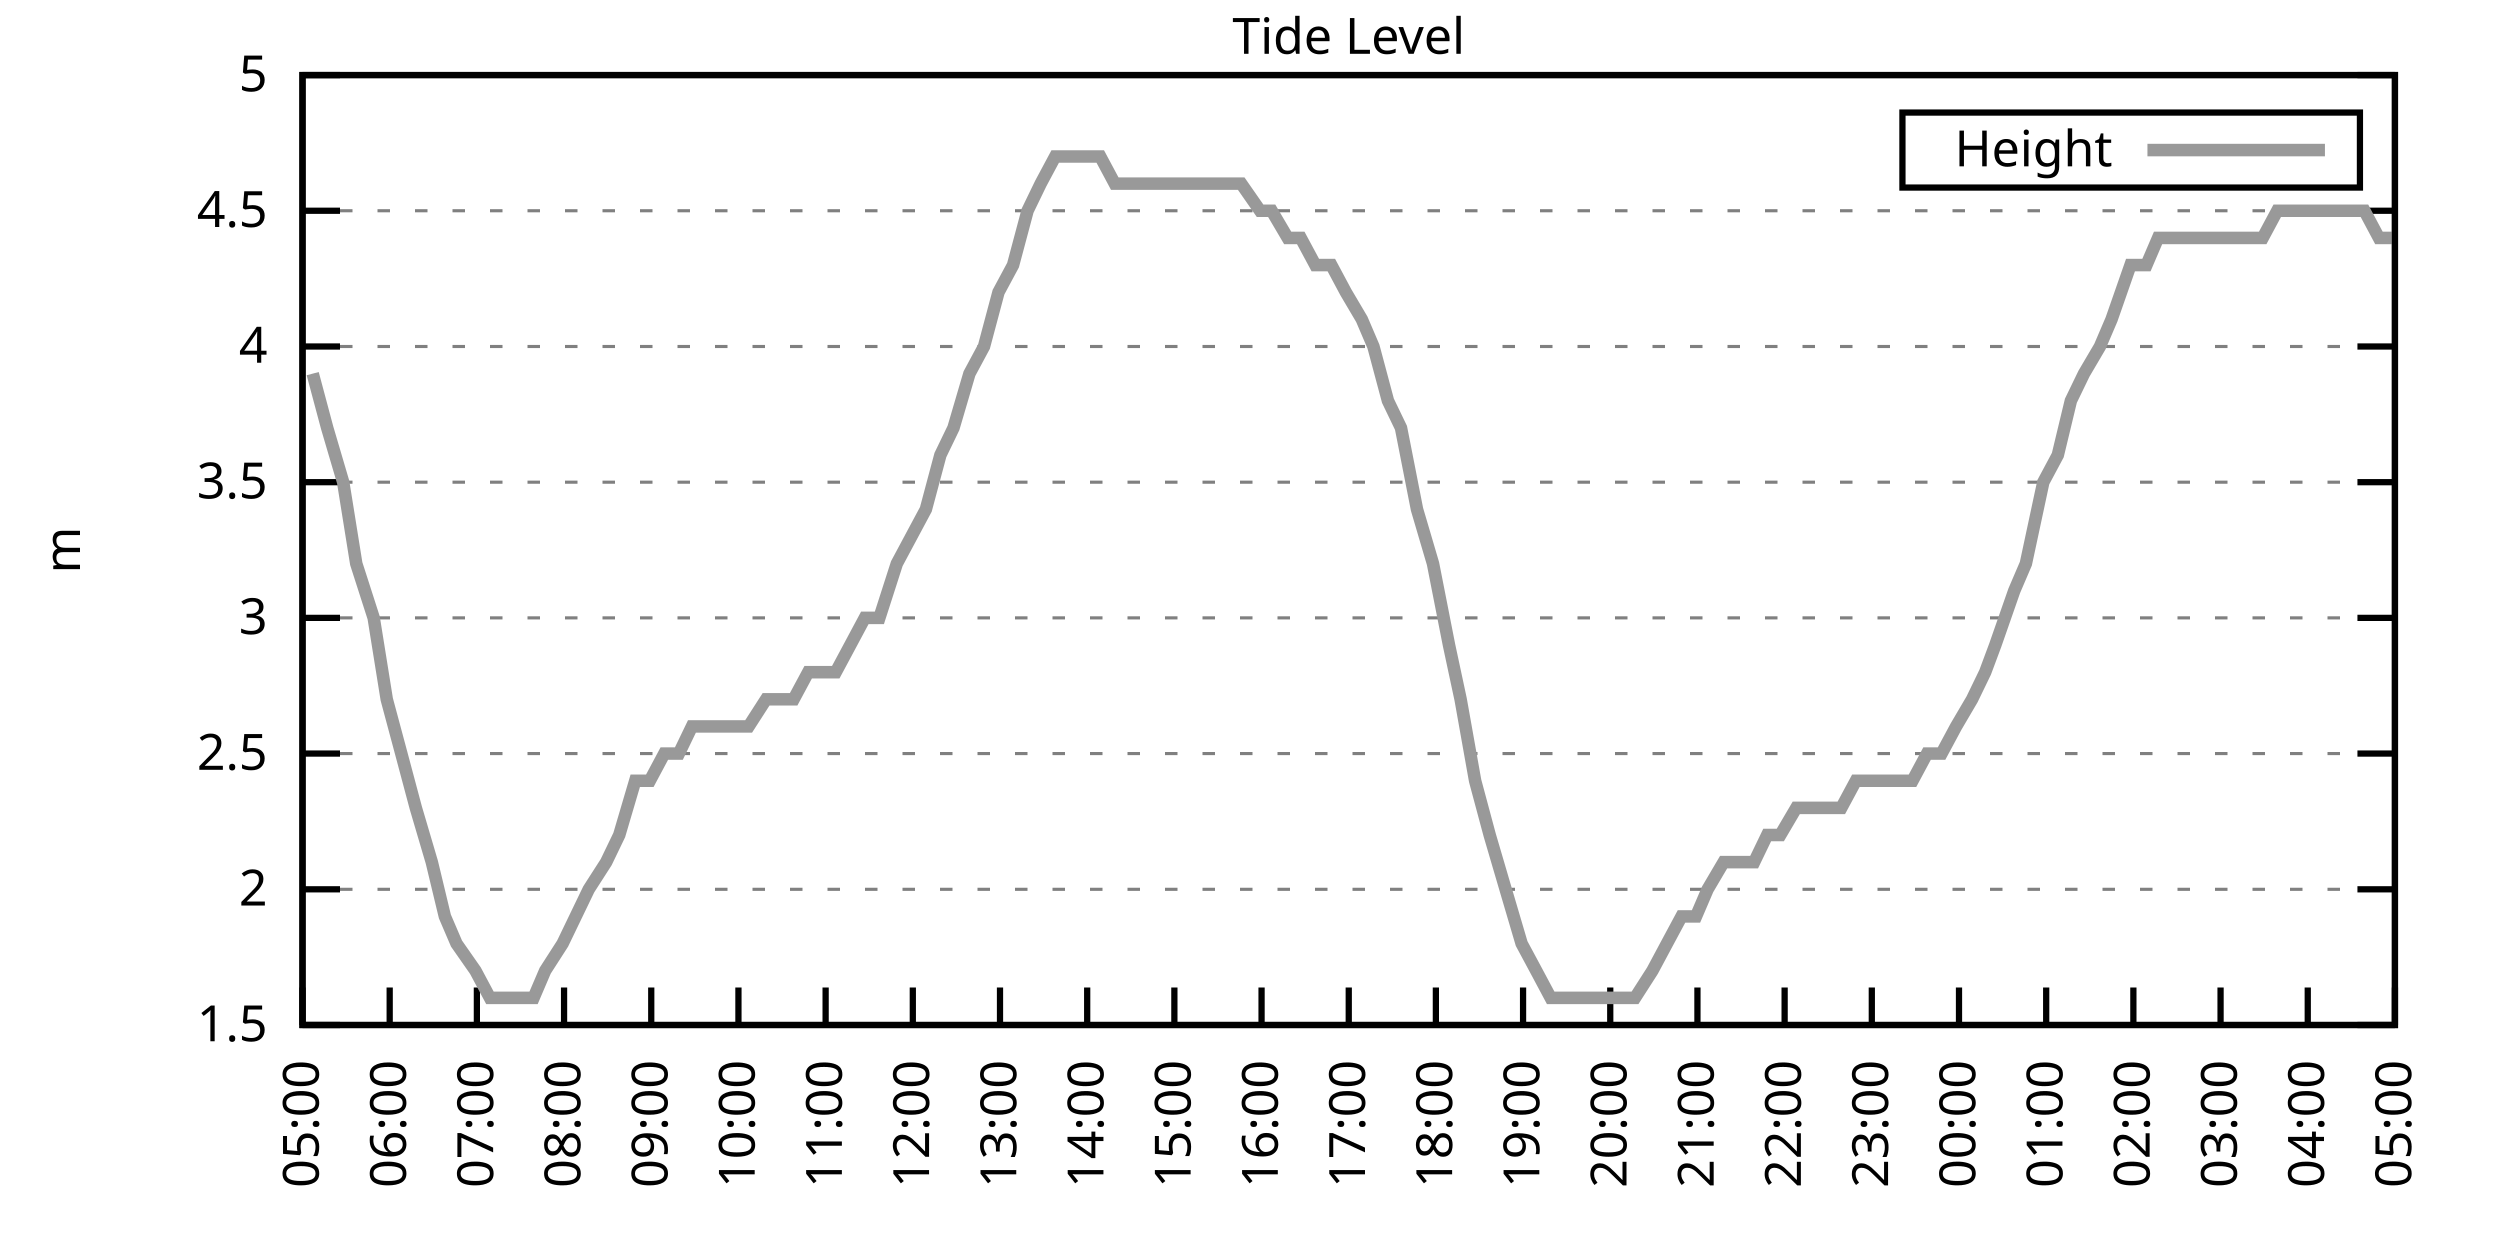
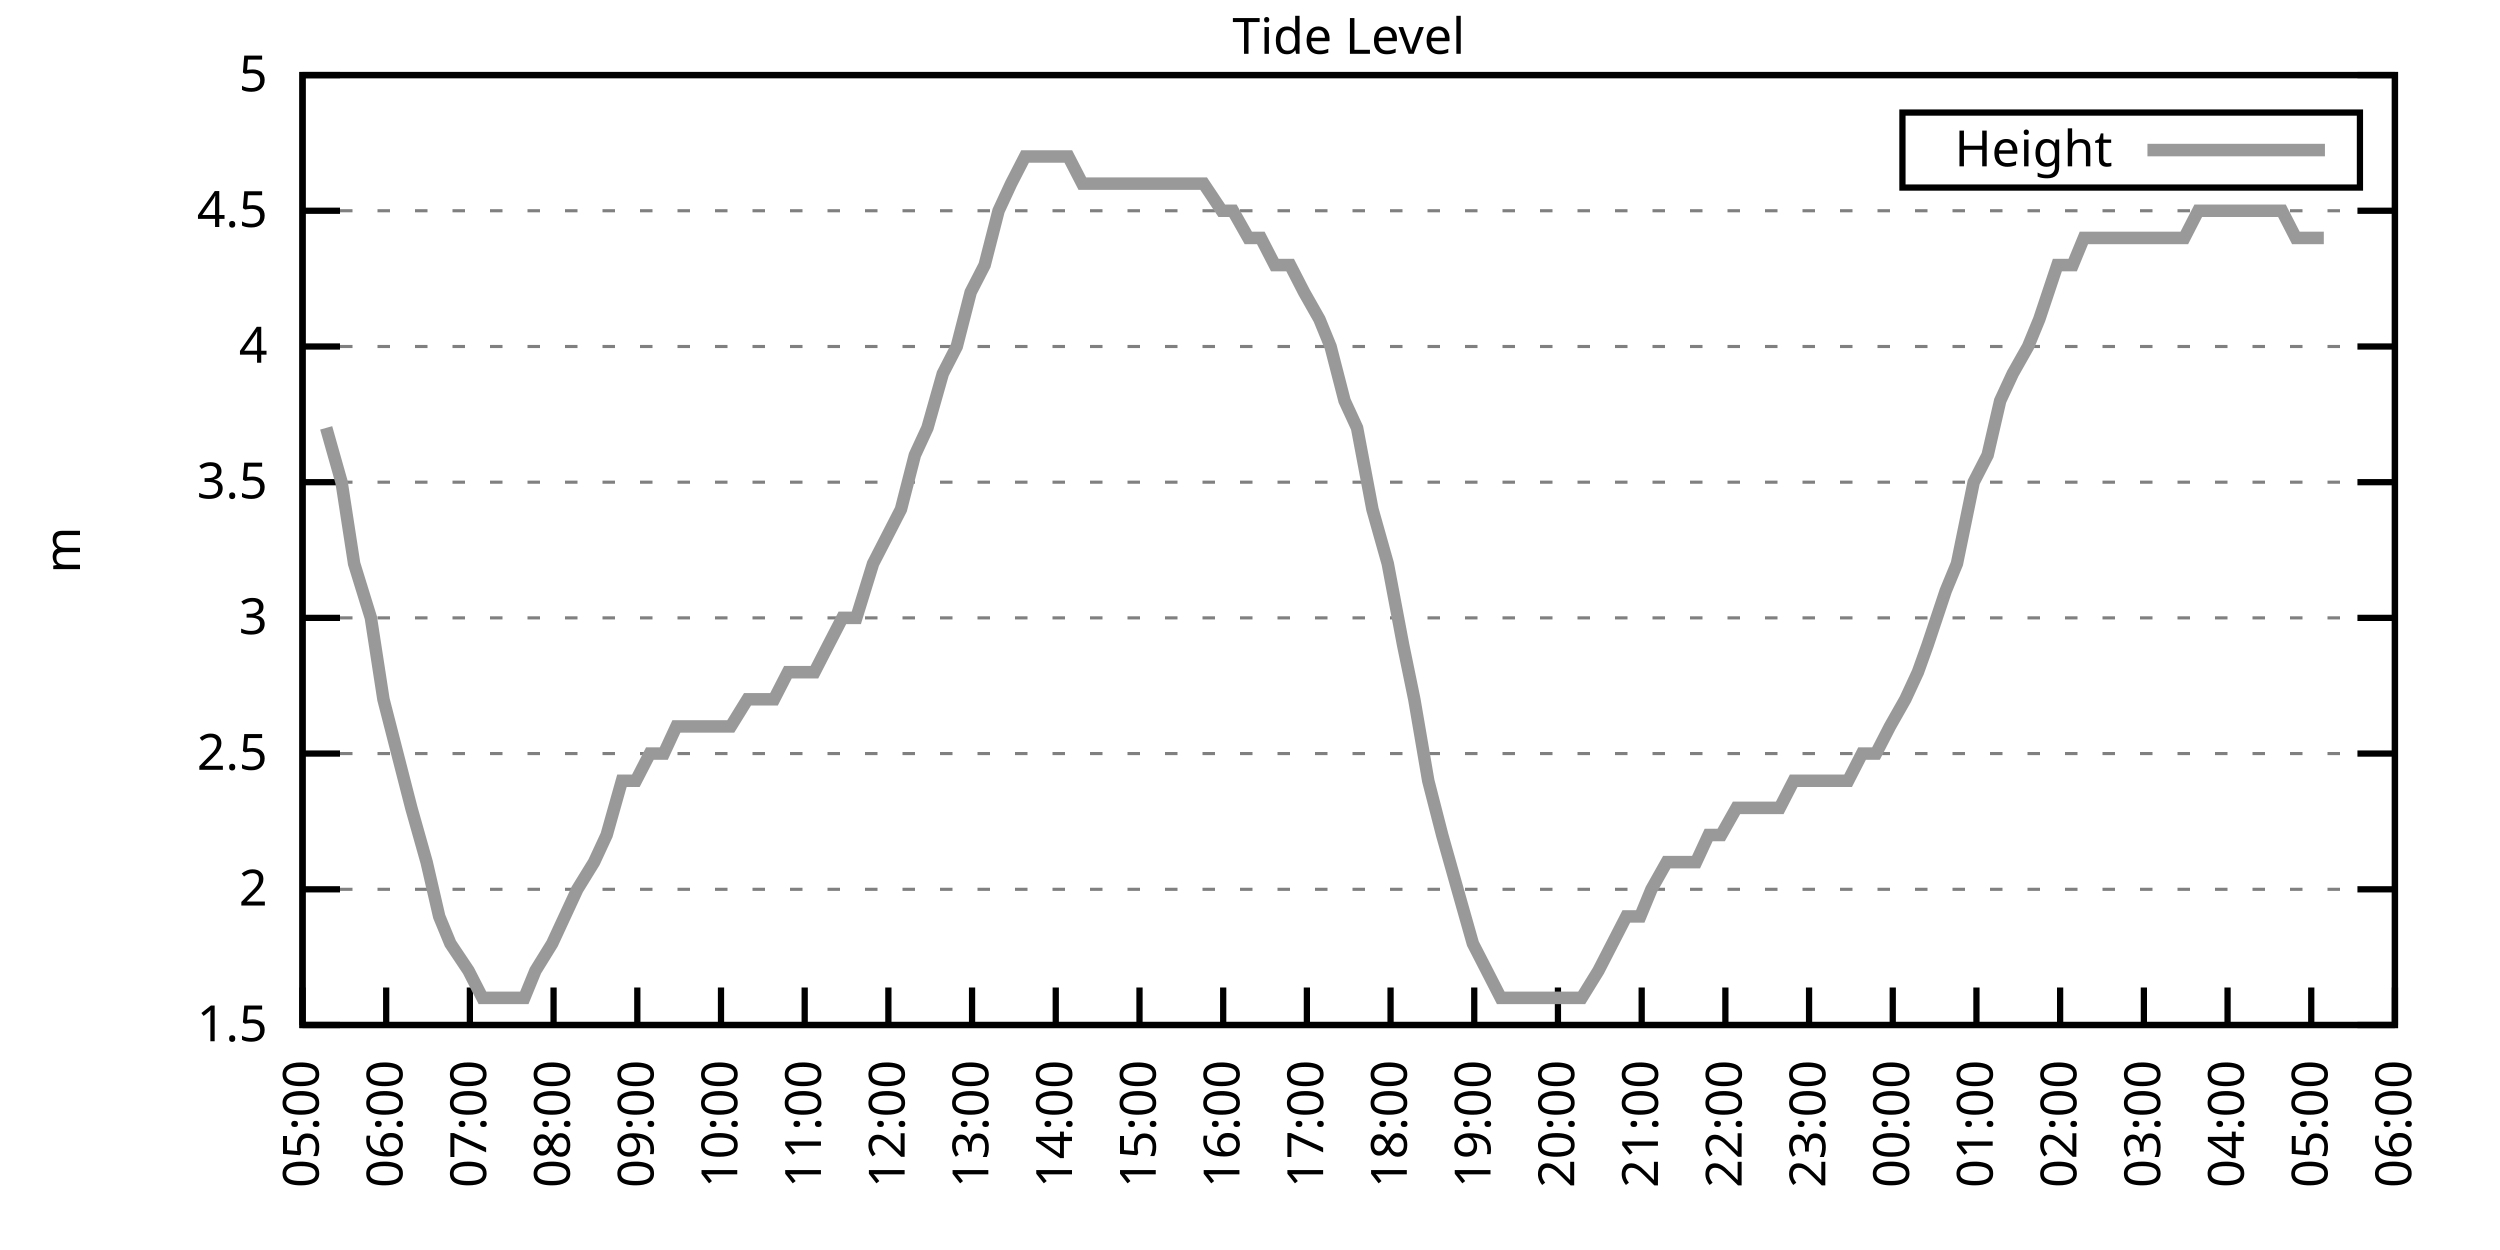
<svg xmlns="http://www.w3.org/2000/svg" xmlns:xlink="http://www.w3.org/1999/xlink" width="400" height="200" viewBox="0 0 400 200">
  <g id="gnuplot_canvas">
    <rect x="0" y="0" width="400" height="200" fill="none" />
    <defs>
      <circle id="gpDot" r="0.5" stroke-width="0.5" stroke="currentColor" />
      <path id="gpPt0" stroke-width="0.333" stroke="currentColor" d="M-1,0 h2 M0,-1 v2" />
      <path id="gpPt1" stroke-width="0.333" stroke="currentColor" d="M-1,-1 L1,1 M1,-1 L-1,1" />
      <path id="gpPt2" stroke-width="0.333" stroke="currentColor" d="M-1,0 L1,0 M0,-1 L0,1 M-1,-1 L1,1 M-1,1 L1,-1" />
      <rect id="gpPt3" stroke-width="0.333" stroke="currentColor" x="-1" y="-1" width="2" height="2" />
      <rect id="gpPt4" stroke-width="0.333" stroke="currentColor" fill="currentColor" x="-1" y="-1" width="2" height="2" />
      <circle id="gpPt5" stroke-width="0.333" stroke="currentColor" cx="0" cy="0" r="1" />
      <use xlink:href="#gpPt5" id="gpPt6" fill="currentColor" stroke="none" />
      <path id="gpPt7" stroke-width="0.333" stroke="currentColor" d="M0,-1.33 L-1.33,0.67 L1.33,0.67 z" />
      <use xlink:href="#gpPt7" id="gpPt8" fill="currentColor" stroke="none" />
      <use xlink:href="#gpPt7" id="gpPt9" stroke="currentColor" transform="rotate(180)" />
      <use xlink:href="#gpPt9" id="gpPt10" fill="currentColor" stroke="none" />
      <use xlink:href="#gpPt3" id="gpPt11" stroke="currentColor" transform="rotate(45)" />
      <use xlink:href="#gpPt11" id="gpPt12" fill="currentColor" stroke="none" />
      <path id="gpPt13" stroke-width="0.333" stroke="currentColor" d="M0,1.330 L1.265,0.411 L0.782,-1.067 L-0.782,-1.076 L-1.265,0.411 z" />
      <use xlink:href="#gpPt13" id="gpPt14" fill="currentColor" stroke="none" />
      <filter id="textbox" filterUnits="objectBoundingBox" x="0" y="0" height="1" width="1">
        <feFlood flood-color="white" flood-opacity="1" result="bgnd" />
        <feComposite in="SourceGraphic" in2="bgnd" operator="atop" />
      </filter>
      <filter id="greybox" filterUnits="objectBoundingBox" x="0" y="0" height="1" width="1">
        <feFlood flood-color="lightgrey" flood-opacity="1" result="grey" />
        <feComposite in="SourceGraphic" in2="grey" operator="atop" />
      </filter>
    </defs>
    <g fill="none" color="white" stroke="currentColor" stroke-width="1.00" stroke-linecap="butt" stroke-linejoin="miter">
</g>
    <g fill="none" color="black" stroke="currentColor" stroke-width="1.00" stroke-linecap="butt" stroke-linejoin="miter">
      <g stroke="none" shape-rendering="crispEdges">
        <polygon fill="rgb(255, 255, 255)" points="48.40,164.00 383.18,164.00 383.18,12.02 48.40,12.02 " />
      </g>
    </g>
    <g fill="none" color="black" stroke="currentColor" stroke-width="1.00" stroke-linecap="butt" stroke-linejoin="miter">
</g>
    <g fill="none" color="black" stroke="black" stroke-width="0.50" stroke-linecap="butt" stroke-linejoin="miter">
</g>
    <g fill="none" color="gray" stroke="currentColor" stroke-width="0.50" stroke-linecap="butt" stroke-linejoin="miter">
      <path stroke="gray" stroke-dasharray="2,4" class="gridline" d="M48.40,164.00 L383.19,164.00  " />
    </g>
    <g fill="none" color="gray" stroke="gray" stroke-width="1.00" stroke-linecap="butt" stroke-linejoin="miter">
</g>
    <g fill="none" color="black" stroke="currentColor" stroke-width="1.00" stroke-linecap="butt" stroke-linejoin="miter">
      <path stroke="black" d="M48.40,164.00 L54.40,164.00 M383.19,164.00 L377.19,164.00  " />
      <g transform="translate(42.80,166.60)" stroke="none" fill="black" font-family="Sans" font-size="8.00" text-anchor="end">
        <text>
          <tspan font-family="Sans"> 1.5</tspan>
        </text>
      </g>
    </g>
    <g fill="none" color="black" stroke="currentColor" stroke-width="1.00" stroke-linecap="butt" stroke-linejoin="miter">
</g>
    <g fill="none" color="black" stroke="black" stroke-width="0.50" stroke-linecap="butt" stroke-linejoin="miter">
</g>
    <g fill="none" color="gray" stroke="currentColor" stroke-width="0.50" stroke-linecap="butt" stroke-linejoin="miter">
      <path stroke="gray" stroke-dasharray="2,4" class="gridline" d="M48.40,142.29 L383.19,142.29  " />
    </g>
    <g fill="none" color="gray" stroke="gray" stroke-width="1.00" stroke-linecap="butt" stroke-linejoin="miter">
</g>
    <g fill="none" color="black" stroke="currentColor" stroke-width="1.00" stroke-linecap="butt" stroke-linejoin="miter">
      <path stroke="black" d="M48.40,142.29 L54.40,142.29 M383.19,142.29 L377.19,142.29  " />
      <g transform="translate(42.80,144.89)" stroke="none" fill="black" font-family="Sans" font-size="8.00" text-anchor="end">
        <text>
          <tspan font-family="Sans"> 2</tspan>
        </text>
      </g>
    </g>
    <g fill="none" color="black" stroke="currentColor" stroke-width="1.00" stroke-linecap="butt" stroke-linejoin="miter">
</g>
    <g fill="none" color="black" stroke="black" stroke-width="0.50" stroke-linecap="butt" stroke-linejoin="miter">
</g>
    <g fill="none" color="gray" stroke="currentColor" stroke-width="0.50" stroke-linecap="butt" stroke-linejoin="miter">
      <path stroke="gray" stroke-dasharray="2,4" class="gridline" d="M48.40,120.57 L383.19,120.57  " />
    </g>
    <g fill="none" color="gray" stroke="gray" stroke-width="1.00" stroke-linecap="butt" stroke-linejoin="miter">
</g>
    <g fill="none" color="black" stroke="currentColor" stroke-width="1.00" stroke-linecap="butt" stroke-linejoin="miter">
      <path stroke="black" d="M48.40,120.57 L54.40,120.57 M383.19,120.57 L377.19,120.57  " />
      <g transform="translate(42.80,123.17)" stroke="none" fill="black" font-family="Sans" font-size="8.00" text-anchor="end">
        <text>
          <tspan font-family="Sans"> 2.5</tspan>
        </text>
      </g>
    </g>
    <g fill="none" color="black" stroke="currentColor" stroke-width="1.00" stroke-linecap="butt" stroke-linejoin="miter">
</g>
    <g fill="none" color="black" stroke="black" stroke-width="0.50" stroke-linecap="butt" stroke-linejoin="miter">
</g>
    <g fill="none" color="gray" stroke="currentColor" stroke-width="0.50" stroke-linecap="butt" stroke-linejoin="miter">
      <path stroke="gray" stroke-dasharray="2,4" class="gridline" d="M48.40,98.86 L383.19,98.86  " />
    </g>
    <g fill="none" color="gray" stroke="gray" stroke-width="1.00" stroke-linecap="butt" stroke-linejoin="miter">
</g>
    <g fill="none" color="black" stroke="currentColor" stroke-width="1.00" stroke-linecap="butt" stroke-linejoin="miter">
      <path stroke="black" d="M48.40,98.86 L54.40,98.86 M383.19,98.86 L377.19,98.86  " />
      <g transform="translate(42.80,101.46)" stroke="none" fill="black" font-family="Sans" font-size="8.00" text-anchor="end">
        <text>
          <tspan font-family="Sans"> 3</tspan>
        </text>
      </g>
    </g>
    <g fill="none" color="black" stroke="currentColor" stroke-width="1.00" stroke-linecap="butt" stroke-linejoin="miter">
</g>
    <g fill="none" color="black" stroke="black" stroke-width="0.50" stroke-linecap="butt" stroke-linejoin="miter">
</g>
    <g fill="none" color="gray" stroke="currentColor" stroke-width="0.50" stroke-linecap="butt" stroke-linejoin="miter">
      <path stroke="gray" stroke-dasharray="2,4" class="gridline" d="M48.40,77.15 L383.19,77.15  " />
    </g>
    <g fill="none" color="gray" stroke="gray" stroke-width="1.00" stroke-linecap="butt" stroke-linejoin="miter">
</g>
    <g fill="none" color="black" stroke="currentColor" stroke-width="1.00" stroke-linecap="butt" stroke-linejoin="miter">
      <path stroke="black" d="M48.40,77.15 L54.40,77.15 M383.19,77.15 L377.19,77.15  " />
      <g transform="translate(42.80,79.75)" stroke="none" fill="black" font-family="Sans" font-size="8.00" text-anchor="end">
        <text>
          <tspan font-family="Sans"> 3.5</tspan>
        </text>
      </g>
    </g>
    <g fill="none" color="black" stroke="currentColor" stroke-width="1.00" stroke-linecap="butt" stroke-linejoin="miter">
</g>
    <g fill="none" color="black" stroke="black" stroke-width="0.50" stroke-linecap="butt" stroke-linejoin="miter">
</g>
    <g fill="none" color="gray" stroke="currentColor" stroke-width="0.50" stroke-linecap="butt" stroke-linejoin="miter">
      <path stroke="gray" stroke-dasharray="2,4" class="gridline" d="M48.40,55.44 L383.19,55.44  " />
    </g>
    <g fill="none" color="gray" stroke="gray" stroke-width="1.00" stroke-linecap="butt" stroke-linejoin="miter">
</g>
    <g fill="none" color="black" stroke="currentColor" stroke-width="1.00" stroke-linecap="butt" stroke-linejoin="miter">
      <path stroke="black" d="M48.40,55.44 L54.40,55.44 M383.19,55.44 L377.19,55.44  " />
      <g transform="translate(42.80,58.04)" stroke="none" fill="black" font-family="Sans" font-size="8.00" text-anchor="end">
        <text>
          <tspan font-family="Sans"> 4</tspan>
        </text>
      </g>
    </g>
    <g fill="none" color="black" stroke="currentColor" stroke-width="1.00" stroke-linecap="butt" stroke-linejoin="miter">
</g>
    <g fill="none" color="black" stroke="black" stroke-width="0.50" stroke-linecap="butt" stroke-linejoin="miter">
</g>
    <g fill="none" color="gray" stroke="currentColor" stroke-width="0.50" stroke-linecap="butt" stroke-linejoin="miter">
      <path stroke="gray" stroke-dasharray="2,4" class="gridline" d="M48.40,33.72 L383.19,33.72  " />
    </g>
    <g fill="none" color="gray" stroke="gray" stroke-width="1.00" stroke-linecap="butt" stroke-linejoin="miter">
</g>
    <g fill="none" color="black" stroke="currentColor" stroke-width="1.00" stroke-linecap="butt" stroke-linejoin="miter">
      <path stroke="black" d="M48.40,33.72 L54.40,33.72 M383.19,33.72 L377.19,33.72  " />
      <g transform="translate(42.80,36.32)" stroke="none" fill="black" font-family="Sans" font-size="8.00" text-anchor="end">
        <text>
          <tspan font-family="Sans"> 4.5</tspan>
        </text>
      </g>
    </g>
    <g fill="none" color="black" stroke="currentColor" stroke-width="1.00" stroke-linecap="butt" stroke-linejoin="miter">
</g>
    <g fill="none" color="black" stroke="black" stroke-width="0.50" stroke-linecap="butt" stroke-linejoin="miter">
</g>
    <g fill="none" color="gray" stroke="currentColor" stroke-width="0.50" stroke-linecap="butt" stroke-linejoin="miter">
      <path stroke="gray" stroke-dasharray="2,4" class="gridline" d="M48.40,12.01 L383.19,12.01  " />
    </g>
    <g fill="none" color="gray" stroke="gray" stroke-width="1.00" stroke-linecap="butt" stroke-linejoin="miter">
</g>
    <g fill="none" color="black" stroke="currentColor" stroke-width="1.00" stroke-linecap="butt" stroke-linejoin="miter">
      <path stroke="black" d="M48.40,12.01 L54.40,12.01 M383.19,12.01 L377.19,12.01  " />
      <g transform="translate(42.80,14.61)" stroke="none" fill="black" font-family="Sans" font-size="8.00" text-anchor="end">
        <text>
          <tspan font-family="Sans"> 5</tspan>
        </text>
      </g>
    </g>
    <g fill="none" color="black" stroke="currentColor" stroke-width="1.00" stroke-linecap="butt" stroke-linejoin="miter">
      <path stroke="black" d="M48.40,164.00 L48.40,158.00  " />
      <g transform="translate(51.00,169.60) rotate(270.00)" stroke="none" fill="black" font-family="Sans" font-size="8.00" text-anchor="end">
        <text>
          <tspan font-family="Sans">05:00</tspan>
        </text>
      </g>
    </g>
    <g fill="none" color="black" stroke="currentColor" stroke-width="1.00" stroke-linecap="butt" stroke-linejoin="miter">
-       <path stroke="black" d="M62.35,164.00 L62.35,158.00  " />
-       <g transform="translate(64.95,169.60) rotate(270.00)" stroke="none" fill="black" font-family="Sans" font-size="8.00" text-anchor="end">
+       <path stroke="black" d="M61.79,164.00 L61.79,158.00  " />
+       <g transform="translate(64.39,169.60) rotate(270.00)" stroke="none" fill="black" font-family="Sans" font-size="8.00" text-anchor="end">
        <text>
          <tspan font-family="Sans">06:00</tspan>
        </text>
      </g>
    </g>
    <g fill="none" color="black" stroke="currentColor" stroke-width="1.00" stroke-linecap="butt" stroke-linejoin="miter">
-       <path stroke="black" d="M76.30,164.00 L76.30,158.00  " />
-       <g transform="translate(78.90,169.60) rotate(270.00)" stroke="none" fill="black" font-family="Sans" font-size="8.00" text-anchor="end">
+       <path stroke="black" d="M75.18,164.00 L75.18,158.00  " />
+       <g transform="translate(77.78,169.60) rotate(270.00)" stroke="none" fill="black" font-family="Sans" font-size="8.00" text-anchor="end">
        <text>
          <tspan font-family="Sans">07:00</tspan>
        </text>
      </g>
    </g>
    <g fill="none" color="black" stroke="currentColor" stroke-width="1.00" stroke-linecap="butt" stroke-linejoin="miter">
-       <path stroke="black" d="M90.25,164.00 L90.25,158.00  " />
-       <g transform="translate(92.85,169.60) rotate(270.00)" stroke="none" fill="black" font-family="Sans" font-size="8.00" text-anchor="end">
+       <path stroke="black" d="M88.57,164.00 L88.57,158.00  " />
+       <g transform="translate(91.17,169.60) rotate(270.00)" stroke="none" fill="black" font-family="Sans" font-size="8.00" text-anchor="end">
        <text>
          <tspan font-family="Sans">08:00</tspan>
        </text>
      </g>
    </g>
    <g fill="none" color="black" stroke="currentColor" stroke-width="1.00" stroke-linecap="butt" stroke-linejoin="miter">
-       <path stroke="black" d="M104.20,164.00 L104.20,158.00  " />
-       <g transform="translate(106.80,169.60) rotate(270.00)" stroke="none" fill="black" font-family="Sans" font-size="8.00" text-anchor="end">
+       <path stroke="black" d="M101.97,164.00 L101.97,158.00  " />
+       <g transform="translate(104.57,169.60) rotate(270.00)" stroke="none" fill="black" font-family="Sans" font-size="8.00" text-anchor="end">
        <text>
          <tspan font-family="Sans">09:00</tspan>
        </text>
      </g>
    </g>
    <g fill="none" color="black" stroke="currentColor" stroke-width="1.00" stroke-linecap="butt" stroke-linejoin="miter">
-       <path stroke="black" d="M118.15,164.00 L118.15,158.00  " />
-       <g transform="translate(120.75,169.60) rotate(270.00)" stroke="none" fill="black" font-family="Sans" font-size="8.00" text-anchor="end">
+       <path stroke="black" d="M115.36,164.00 L115.36,158.00  " />
+       <g transform="translate(117.96,169.60) rotate(270.00)" stroke="none" fill="black" font-family="Sans" font-size="8.00" text-anchor="end">
        <text>
          <tspan font-family="Sans">10:00</tspan>
        </text>
      </g>
    </g>
    <g fill="none" color="black" stroke="currentColor" stroke-width="1.00" stroke-linecap="butt" stroke-linejoin="miter">
-       <path stroke="black" d="M132.10,164.00 L132.10,158.00  " />
-       <g transform="translate(134.70,169.60) rotate(270.00)" stroke="none" fill="black" font-family="Sans" font-size="8.00" text-anchor="end">
+       <path stroke="black" d="M128.75,164.00 L128.75,158.00  " />
+       <g transform="translate(131.35,169.60) rotate(270.00)" stroke="none" fill="black" font-family="Sans" font-size="8.00" text-anchor="end">
        <text>
          <tspan font-family="Sans">11:00</tspan>
        </text>
      </g>
    </g>
    <g fill="none" color="black" stroke="currentColor" stroke-width="1.00" stroke-linecap="butt" stroke-linejoin="miter">
-       <path stroke="black" d="M146.05,164.00 L146.05,158.00  " />
-       <g transform="translate(148.65,169.60) rotate(270.00)" stroke="none" fill="black" font-family="Sans" font-size="8.00" text-anchor="end">
+       <path stroke="black" d="M142.14,164.00 L142.14,158.00  " />
+       <g transform="translate(144.74,169.60) rotate(270.00)" stroke="none" fill="black" font-family="Sans" font-size="8.00" text-anchor="end">
        <text>
          <tspan font-family="Sans">12:00</tspan>
        </text>
      </g>
    </g>
    <g fill="none" color="black" stroke="currentColor" stroke-width="1.00" stroke-linecap="butt" stroke-linejoin="miter">
-       <path stroke="black" d="M160.00,164.00 L160.00,158.00  " />
-       <g transform="translate(162.60,169.60) rotate(270.00)" stroke="none" fill="black" font-family="Sans" font-size="8.00" text-anchor="end">
+       <path stroke="black" d="M155.53,164.00 L155.53,158.00  " />
+       <g transform="translate(158.13,169.60) rotate(270.00)" stroke="none" fill="black" font-family="Sans" font-size="8.00" text-anchor="end">
        <text>
          <tspan font-family="Sans">13:00</tspan>
        </text>
      </g>
    </g>
    <g fill="none" color="black" stroke="currentColor" stroke-width="1.00" stroke-linecap="butt" stroke-linejoin="miter">
-       <path stroke="black" d="M173.95,164.00 L173.95,158.00  " />
-       <g transform="translate(176.55,169.60) rotate(270.00)" stroke="none" fill="black" font-family="Sans" font-size="8.00" text-anchor="end">
+       <path stroke="black" d="M168.92,164.00 L168.92,158.00  " />
+       <g transform="translate(171.52,169.60) rotate(270.00)" stroke="none" fill="black" font-family="Sans" font-size="8.00" text-anchor="end">
        <text>
          <tspan font-family="Sans">14:00</tspan>
        </text>
      </g>
    </g>
    <g fill="none" color="black" stroke="currentColor" stroke-width="1.00" stroke-linecap="butt" stroke-linejoin="miter">
-       <path stroke="black" d="M187.90,164.00 L187.90,158.00  " />
-       <g transform="translate(190.50,169.60) rotate(270.00)" stroke="none" fill="black" font-family="Sans" font-size="8.00" text-anchor="end">
+       <path stroke="black" d="M182.32,164.00 L182.32,158.00  " />
+       <g transform="translate(184.92,169.60) rotate(270.00)" stroke="none" fill="black" font-family="Sans" font-size="8.00" text-anchor="end">
        <text>
          <tspan font-family="Sans">15:00</tspan>
        </text>
      </g>
    </g>
    <g fill="none" color="black" stroke="currentColor" stroke-width="1.00" stroke-linecap="butt" stroke-linejoin="miter">
-       <path stroke="black" d="M201.85,164.00 L201.85,158.00  " />
-       <g transform="translate(204.45,169.60) rotate(270.00)" stroke="none" fill="black" font-family="Sans" font-size="8.00" text-anchor="end">
+       <path stroke="black" d="M195.71,164.00 L195.71,158.00  " />
+       <g transform="translate(198.31,169.60) rotate(270.00)" stroke="none" fill="black" font-family="Sans" font-size="8.00" text-anchor="end">
        <text>
          <tspan font-family="Sans">16:00</tspan>
        </text>
      </g>
    </g>
    <g fill="none" color="black" stroke="currentColor" stroke-width="1.00" stroke-linecap="butt" stroke-linejoin="miter">
-       <path stroke="black" d="M215.80,164.00 L215.80,158.00  " />
-       <g transform="translate(218.40,169.60) rotate(270.00)" stroke="none" fill="black" font-family="Sans" font-size="8.00" text-anchor="end">
+       <path stroke="black" d="M209.10,164.00 L209.10,158.00  " />
+       <g transform="translate(211.70,169.60) rotate(270.00)" stroke="none" fill="black" font-family="Sans" font-size="8.00" text-anchor="end">
        <text>
          <tspan font-family="Sans">17:00</tspan>
        </text>
      </g>
    </g>
    <g fill="none" color="black" stroke="currentColor" stroke-width="1.00" stroke-linecap="butt" stroke-linejoin="miter">
-       <path stroke="black" d="M229.74,164.00 L229.74,158.00  " />
-       <g transform="translate(232.34,169.60) rotate(270.00)" stroke="none" fill="black" font-family="Sans" font-size="8.00" text-anchor="end">
+       <path stroke="black" d="M222.49,164.00 L222.49,158.00  " />
+       <g transform="translate(225.09,169.60) rotate(270.00)" stroke="none" fill="black" font-family="Sans" font-size="8.00" text-anchor="end">
        <text>
          <tspan font-family="Sans">18:00</tspan>
        </text>
      </g>
    </g>
    <g fill="none" color="black" stroke="currentColor" stroke-width="1.00" stroke-linecap="butt" stroke-linejoin="miter">
-       <path stroke="black" d="M243.69,164.00 L243.69,158.00  " />
-       <g transform="translate(246.29,169.60) rotate(270.00)" stroke="none" fill="black" font-family="Sans" font-size="8.00" text-anchor="end">
+       <path stroke="black" d="M235.88,164.00 L235.88,158.00  " />
+       <g transform="translate(238.48,169.60) rotate(270.00)" stroke="none" fill="black" font-family="Sans" font-size="8.00" text-anchor="end">
        <text>
          <tspan font-family="Sans">19:00</tspan>
        </text>
      </g>
    </g>
    <g fill="none" color="black" stroke="currentColor" stroke-width="1.00" stroke-linecap="butt" stroke-linejoin="miter">
-       <path stroke="black" d="M257.64,164.00 L257.64,158.00  " />
-       <g transform="translate(260.24,169.60) rotate(270.00)" stroke="none" fill="black" font-family="Sans" font-size="8.00" text-anchor="end">
+       <path stroke="black" d="M249.27,164.00 L249.27,158.00  " />
+       <g transform="translate(251.87,169.60) rotate(270.00)" stroke="none" fill="black" font-family="Sans" font-size="8.00" text-anchor="end">
        <text>
          <tspan font-family="Sans">20:00</tspan>
        </text>
      </g>
    </g>
    <g fill="none" color="black" stroke="currentColor" stroke-width="1.00" stroke-linecap="butt" stroke-linejoin="miter">
-       <path stroke="black" d="M271.59,164.00 L271.59,158.00  " />
-       <g transform="translate(274.19,169.60) rotate(270.00)" stroke="none" fill="black" font-family="Sans" font-size="8.00" text-anchor="end">
+       <path stroke="black" d="M262.67,164.00 L262.67,158.00  " />
+       <g transform="translate(265.27,169.60) rotate(270.00)" stroke="none" fill="black" font-family="Sans" font-size="8.00" text-anchor="end">
        <text>
          <tspan font-family="Sans">21:00</tspan>
        </text>
      </g>
    </g>
    <g fill="none" color="black" stroke="currentColor" stroke-width="1.00" stroke-linecap="butt" stroke-linejoin="miter">
-       <path stroke="black" d="M285.54,164.00 L285.54,158.00  " />
-       <g transform="translate(288.14,169.60) rotate(270.00)" stroke="none" fill="black" font-family="Sans" font-size="8.00" text-anchor="end">
+       <path stroke="black" d="M276.06,164.00 L276.06,158.00  " />
+       <g transform="translate(278.66,169.60) rotate(270.00)" stroke="none" fill="black" font-family="Sans" font-size="8.00" text-anchor="end">
        <text>
          <tspan font-family="Sans">22:00</tspan>
        </text>
      </g>
    </g>
    <g fill="none" color="black" stroke="currentColor" stroke-width="1.00" stroke-linecap="butt" stroke-linejoin="miter">
-       <path stroke="black" d="M299.49,164.00 L299.49,158.00  " />
-       <g transform="translate(302.09,169.60) rotate(270.00)" stroke="none" fill="black" font-family="Sans" font-size="8.00" text-anchor="end">
+       <path stroke="black" d="M289.45,164.00 L289.45,158.00  " />
+       <g transform="translate(292.05,169.60) rotate(270.00)" stroke="none" fill="black" font-family="Sans" font-size="8.00" text-anchor="end">
        <text>
          <tspan font-family="Sans">23:00</tspan>
        </text>
      </g>
    </g>
    <g fill="none" color="black" stroke="currentColor" stroke-width="1.00" stroke-linecap="butt" stroke-linejoin="miter">
-       <path stroke="black" d="M313.44,164.00 L313.44,158.00  " />
-       <g transform="translate(316.04,169.60) rotate(270.00)" stroke="none" fill="black" font-family="Sans" font-size="8.00" text-anchor="end">
+       <path stroke="black" d="M302.84,164.00 L302.84,158.00  " />
+       <g transform="translate(305.44,169.60) rotate(270.00)" stroke="none" fill="black" font-family="Sans" font-size="8.00" text-anchor="end">
        <text>
          <tspan font-family="Sans">00:00</tspan>
        </text>
      </g>
    </g>
    <g fill="none" color="black" stroke="currentColor" stroke-width="1.00" stroke-linecap="butt" stroke-linejoin="miter">
-       <path stroke="black" d="M327.39,164.00 L327.39,158.00  " />
-       <g transform="translate(329.99,169.60) rotate(270.00)" stroke="none" fill="black" font-family="Sans" font-size="8.00" text-anchor="end">
+       <path stroke="black" d="M316.23,164.00 L316.23,158.00  " />
+       <g transform="translate(318.83,169.60) rotate(270.00)" stroke="none" fill="black" font-family="Sans" font-size="8.00" text-anchor="end">
        <text>
          <tspan font-family="Sans">01:00</tspan>
        </text>
      </g>
    </g>
    <g fill="none" color="black" stroke="currentColor" stroke-width="1.00" stroke-linecap="butt" stroke-linejoin="miter">
-       <path stroke="black" d="M341.34,164.00 L341.34,158.00  " />
-       <g transform="translate(343.94,169.60) rotate(270.00)" stroke="none" fill="black" font-family="Sans" font-size="8.00" text-anchor="end">
+       <path stroke="black" d="M329.62,164.00 L329.62,158.00  " />
+       <g transform="translate(332.22,169.60) rotate(270.00)" stroke="none" fill="black" font-family="Sans" font-size="8.00" text-anchor="end">
        <text>
          <tspan font-family="Sans">02:00</tspan>
        </text>
      </g>
    </g>
    <g fill="none" color="black" stroke="currentColor" stroke-width="1.00" stroke-linecap="butt" stroke-linejoin="miter">
-       <path stroke="black" d="M355.29,164.00 L355.29,158.00  " />
-       <g transform="translate(357.89,169.60) rotate(270.00)" stroke="none" fill="black" font-family="Sans" font-size="8.00" text-anchor="end">
+       <path stroke="black" d="M343.02,164.00 L343.02,158.00  " />
+       <g transform="translate(345.62,169.60) rotate(270.00)" stroke="none" fill="black" font-family="Sans" font-size="8.00" text-anchor="end">
        <text>
          <tspan font-family="Sans">03:00</tspan>
        </text>
      </g>
    </g>
    <g fill="none" color="black" stroke="currentColor" stroke-width="1.00" stroke-linecap="butt" stroke-linejoin="miter">
-       <path stroke="black" d="M369.24,164.00 L369.24,158.00  " />
-       <g transform="translate(371.84,169.60) rotate(270.00)" stroke="none" fill="black" font-family="Sans" font-size="8.00" text-anchor="end">
+       <path stroke="black" d="M356.41,164.00 L356.41,158.00  " />
+       <g transform="translate(359.01,169.60) rotate(270.00)" stroke="none" fill="black" font-family="Sans" font-size="8.00" text-anchor="end">
        <text>
          <tspan font-family="Sans">04:00</tspan>
+         </text>
+       </g>
+     </g>
+     <g fill="none" color="black" stroke="currentColor" stroke-width="1.00" stroke-linecap="butt" stroke-linejoin="miter">
+       <path stroke="black" d="M369.80,164.00 L369.80,158.00  " />
+       <g transform="translate(372.40,169.60) rotate(270.00)" stroke="none" fill="black" font-family="Sans" font-size="8.00" text-anchor="end">
+         <text>
+           <tspan font-family="Sans">05:00</tspan>
        </text>
      </g>
    </g>
    <g fill="none" color="black" stroke="currentColor" stroke-width="1.00" stroke-linecap="butt" stroke-linejoin="miter">
      <path stroke="black" d="M383.19,164.00 L383.19,158.00  " />
      <g transform="translate(385.79,169.60) rotate(270.00)" stroke="none" fill="black" font-family="Sans" font-size="8.00" text-anchor="end">
        <text>
-           <tspan font-family="Sans">05:00</tspan>
+           <tspan font-family="Sans">06:00</tspan>
        </text>
      </g>
    </g>
    <g fill="none" color="black" stroke="currentColor" stroke-width="1.00" stroke-linecap="butt" stroke-linejoin="miter">
</g>
    <g fill="none" color="black" stroke="currentColor" stroke-width="1.00" stroke-linecap="butt" stroke-linejoin="miter">
      <path stroke="black" d="M48.40,12.01 L48.40,164.00 L383.19,164.00 L383.19,12.01 L48.40,12.01 Z  " />
    </g>
    <g fill="none" color="black" stroke="currentColor" stroke-width="1.00" stroke-linecap="butt" stroke-linejoin="miter">
</g>
    <g fill="none" color="black" stroke="currentColor" stroke-width="1.00" stroke-linecap="butt" stroke-linejoin="miter">
      <path stroke="black" d="M304.39,30.01 L304.39,18.01 L377.59,18.01 L377.59,30.01 L304.39,30.01 Z  " />
    </g>
    <g id="Tide_level_plot_1">
      <g fill="none" color="white" stroke="black" stroke-width="2.00" stroke-linecap="butt" stroke-linejoin="miter">
</g>
      <g fill="none" color="black" stroke="currentColor" stroke-width="2.00" stroke-linecap="butt" stroke-linejoin="miter">
        <g transform="translate(337.99,26.61)" stroke="none" fill="black" font-family="Sans" font-size="8.00" text-anchor="end">
          <text>
            <tspan font-family="Sans">Height</tspan>
          </text>
        </g>
      </g>
      <g fill="none" color="black" stroke="currentColor" stroke-width="2.00" stroke-linecap="butt" stroke-linejoin="miter">
-         <path stroke="rgb(153, 153, 153)" d="M343.59,24.01 L371.99,24.01 M50.03,59.78 L52.35,68.46 L54.91,77.15 L57.00,90.18 L59.79,98.86 L61.88,111.89   L64.21,120.57 L66.53,129.26 L69.09,137.94 L71.18,146.63 L73.04,150.97 L76.07,155.31 L78.39,159.66 L80.25,159.66   L82.81,159.66 L85.37,159.66 L87.23,155.31 L90.02,150.97 L92.11,146.63 L94.20,142.29 L96.99,137.94 L99.08,133.60   L101.64,124.92 L103.97,124.92 L106.29,120.57 L108.62,120.57 L110.71,116.23 L113.03,116.23 L115.59,116.23 L117.92,116.23   L119.78,116.23 L122.57,111.89 L124.66,111.89 L126.98,111.89 L129.31,107.55 L130.94,107.55 L133.72,107.55 L136.05,103.20   L138.37,98.86 L140.70,98.86 L143.49,90.18 L148.14,81.49 L150.46,72.81 L152.56,68.46 L155.11,59.78 L157.44,55.44   L159.76,46.75 L162.09,42.41 L164.41,33.72 L166.51,29.38 L168.83,25.04 L170.92,25.04 L173.71,25.04 L176.04,25.04   L178.36,29.38 L180.46,29.38 L182.55,29.38 L184.87,29.38 L187.66,29.38 L189.99,29.38 L192.31,29.38 L194.41,29.38   L196.96,29.38 L198.59,29.38 L201.61,33.72 L203.47,33.72 L206.03,38.07 L208.12,38.07 L210.45,42.41 L213.01,42.41   L215.33,46.75 L217.89,51.09 L219.75,55.44 L222.07,64.12 L224.16,68.46 L226.72,81.49 L229.28,90.18 L231.84,103.20   L233.70,111.89 L236.02,124.92 L238.35,133.60 L240.90,142.29 L243.46,150.97 L245.79,155.31 L248.11,159.66 L250.20,159.66   L252.53,159.66 L254.85,159.66 L257.18,159.66 L259.27,159.66 L261.60,159.66 L264.39,155.31 L266.71,150.97 L269.04,146.63   L271.36,146.63 L273.22,142.29 L275.78,137.94 L278.10,137.94 L280.66,137.94 L282.75,133.60 L284.85,133.60 L287.40,129.26   L289.96,129.26 L292.29,129.26 L294.61,129.26 L296.94,124.92 L299.03,124.92 L301.58,124.92 L303.44,124.92 L306.00,124.92   L308.33,120.57 L310.65,120.57 L312.98,116.23 L315.53,111.89 L317.63,107.55 L319.25,103.20 L322.28,94.52 L324.14,90.18   L326.93,77.15 L329.25,72.81 L331.34,64.12 L333.44,59.78 L335.99,55.44 L337.85,51.09 L340.88,42.41 L343.43,42.41   L345.29,38.07 L347.15,38.07 L349.94,38.07 L352.73,38.07 L354.36,38.07 L356.92,38.07 L359.71,38.07 L362.03,38.07   L364.36,33.72 L366.68,33.72 L368.78,33.72 L370.87,33.72 L373.66,33.72 L375.29,33.72 L378.31,33.72 L380.63,38.07   L382.96,38.07  " />
+         <path stroke="rgb(153, 153, 153)" d="M343.59,24.01 L371.99,24.01 M52.19,68.46 L54.65,77.15 L56.66,90.18 L59.34,98.86 L61.35,111.89 L63.58,120.57   L65.81,129.26 L68.26,137.94 L70.27,146.63 L72.06,150.97 L74.96,155.31 L77.19,159.66 L78.98,159.66 L81.43,159.66   L83.89,159.66 L85.67,155.31 L88.35,150.97 L90.36,146.63 L92.37,142.29 L95.05,137.94 L97.06,133.60 L99.51,124.92   L101.74,124.92 L103.98,120.57 L106.21,120.57 L108.22,116.23 L110.45,116.23 L112.90,116.23 L115.13,116.23 L116.92,116.23   L119.60,111.89 L121.61,111.89 L123.84,111.89 L126.07,107.55 L127.63,107.55 L130.31,107.55 L132.54,103.20 L134.78,98.86   L137.01,98.86 L139.69,90.18 L144.15,81.49 L146.38,72.81 L148.39,68.46 L150.85,59.78 L153.08,55.44 L155.31,46.75   L157.54,42.41 L159.77,33.72 L161.78,29.38 L164.01,25.04 L166.02,25.04 L168.70,25.04 L170.93,25.04 L173.17,29.38   L175.17,29.38 L177.18,29.38 L179.41,29.38 L182.09,29.38 L184.32,29.38 L186.56,29.38 L188.57,29.38 L191.02,29.38   L192.58,29.38 L195.48,33.72 L197.27,33.72 L199.73,38.07 L201.73,38.07 L203.97,42.41 L206.42,42.41 L208.65,46.75   L211.11,51.09 L212.89,55.44 L215.13,64.12 L217.13,68.46 L219.59,81.49 L222.04,90.18 L224.50,103.20 L226.29,111.89   L228.52,124.92 L230.75,133.60 L233.20,142.29 L235.66,150.97 L237.89,155.31 L240.12,159.66 L242.13,159.66 L244.36,159.66   L246.60,159.66 L248.83,159.66 L250.84,159.66 L253.07,159.66 L255.75,155.31 L257.98,150.97 L260.21,146.63 L262.44,146.63   L264.23,142.29 L266.68,137.94 L268.92,137.94 L271.37,137.94 L273.38,133.60 L275.39,133.60 L277.84,129.26 L280.30,129.26   L282.53,129.26 L284.76,129.26 L286.99,124.92 L289.00,124.92 L291.46,124.92 L293.24,124.92 L295.70,124.92 L297.93,120.57   L300.16,120.57 L302.39,116.23 L304.85,111.89 L306.86,107.55 L308.42,103.20 L311.32,94.52 L313.11,90.18 L315.79,77.15   L318.02,72.81 L320.03,64.12 L322.04,59.78 L324.49,55.44 L326.28,51.09 L329.18,42.41 L331.63,42.41 L333.42,38.07   L335.20,38.07 L337.88,38.07 L340.56,38.07 L342.12,38.07 L344.58,38.07 L347.26,38.07 L349.49,38.07 L351.72,33.72   L353.95,33.72 L355.96,33.72 L357.97,33.72 L360.65,33.72 L362.21,33.72 L365.11,33.72 L367.34,38.07 L369.58,38.07   L371.81,38.07  " />
      </g>
    </g>
    <g fill="none" color="black" stroke="currentColor" stroke-width="2.00" stroke-linecap="butt" stroke-linejoin="miter">
</g>
    <g fill="none" color="black" stroke="black" stroke-width="1.00" stroke-linecap="butt" stroke-linejoin="miter">
</g>
    <g fill="none" color="black" stroke="currentColor" stroke-width="1.00" stroke-linecap="butt" stroke-linejoin="miter">
      <path stroke="black" d="M48.40,12.01 L48.40,164.00 L383.19,164.00 L383.19,12.01 L48.40,12.01 Z  " />
      <g transform="translate(12.80,88.01) rotate(270.00)" stroke="none" fill="black" font-family="Sans" font-size="8.00" text-anchor="middle">
        <text>
          <tspan font-family="Sans">m</tspan>
        </text>
      </g>
    </g>
    <g fill="none" color="black" stroke="currentColor" stroke-width="1.00" stroke-linecap="butt" stroke-linejoin="miter">
</g>
    <g fill="none" color="black" stroke="currentColor" stroke-width="1.00" stroke-linecap="butt" stroke-linejoin="miter">
      <g transform="translate(215.79,8.61)" stroke="none" fill="black" font-family="Sans" font-size="8.00" text-anchor="middle">
        <text>
          <tspan font-family="Sans">Tide Level</tspan>
        </text>
      </g>
    </g>
    <g fill="none" color="black" stroke="currentColor" stroke-width="1.00" stroke-linecap="butt" stroke-linejoin="miter">
</g>
  </g>
</svg>
